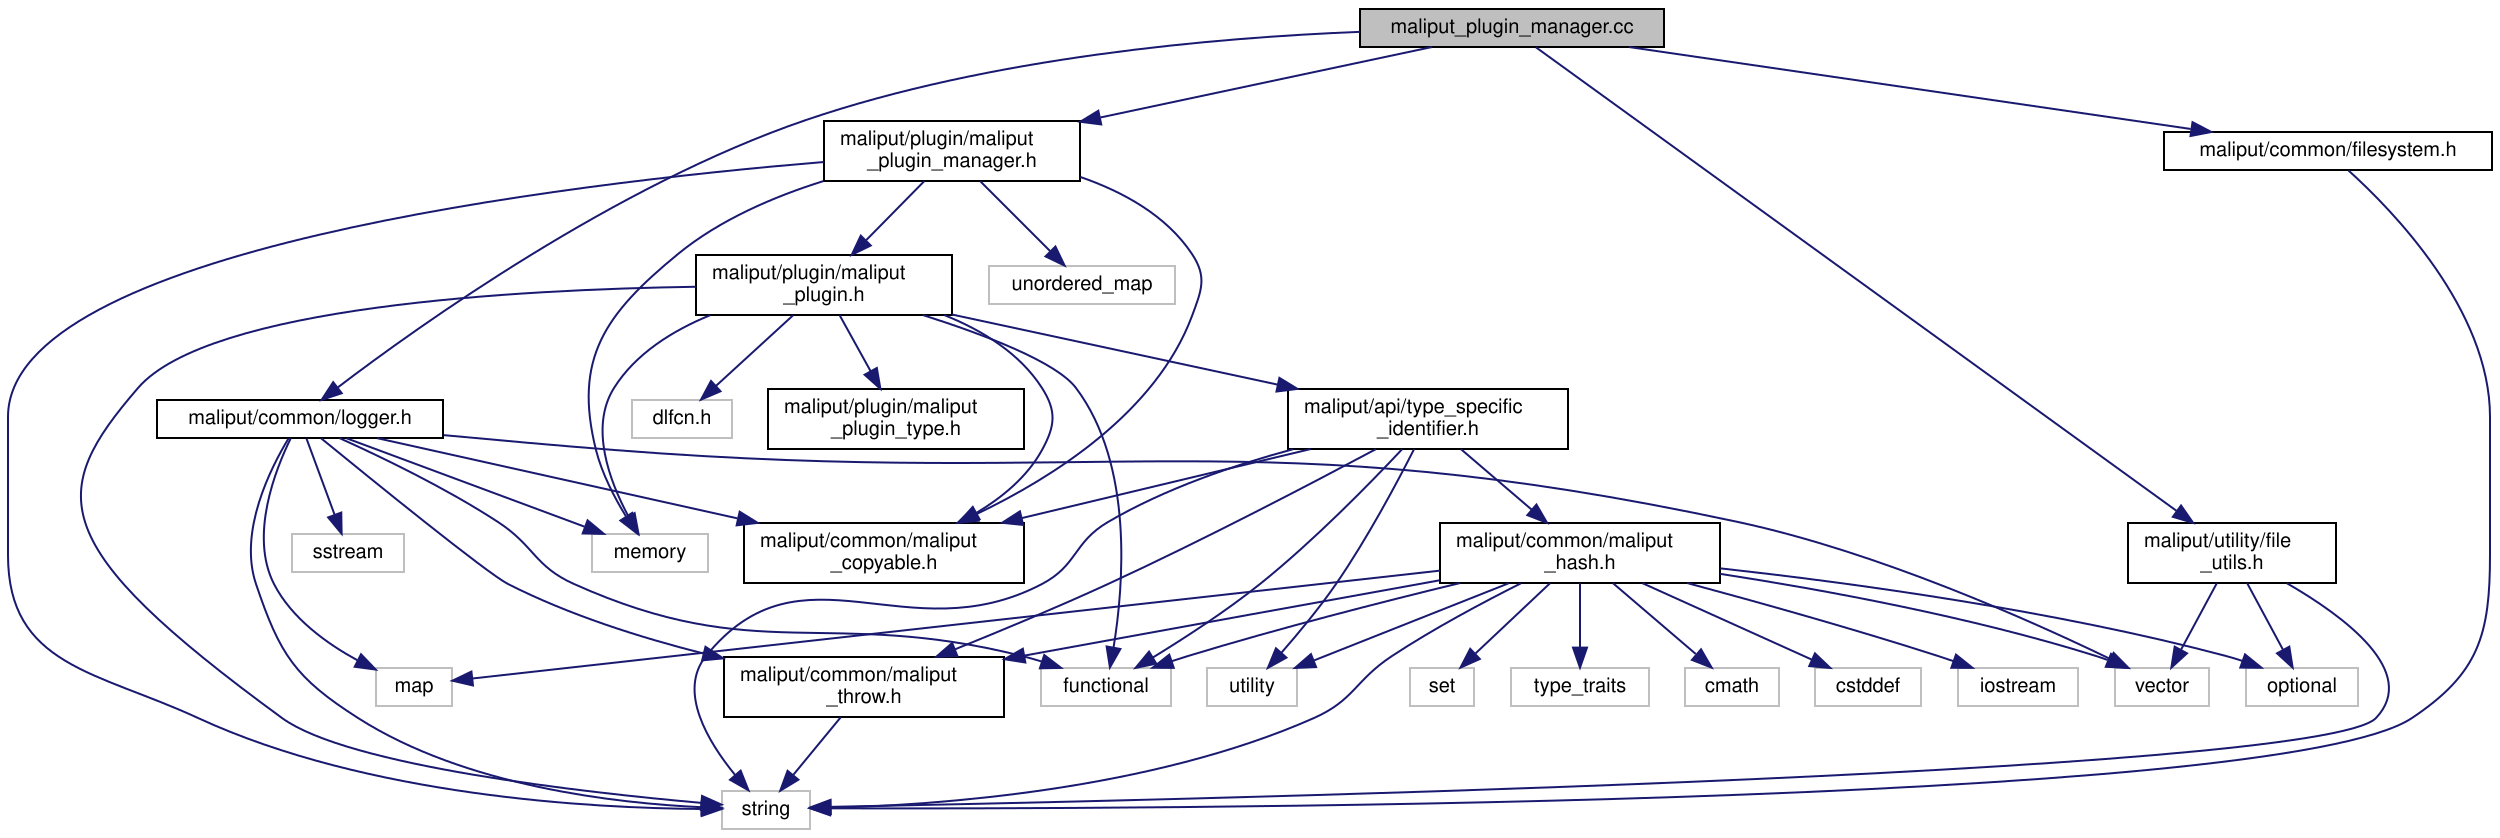
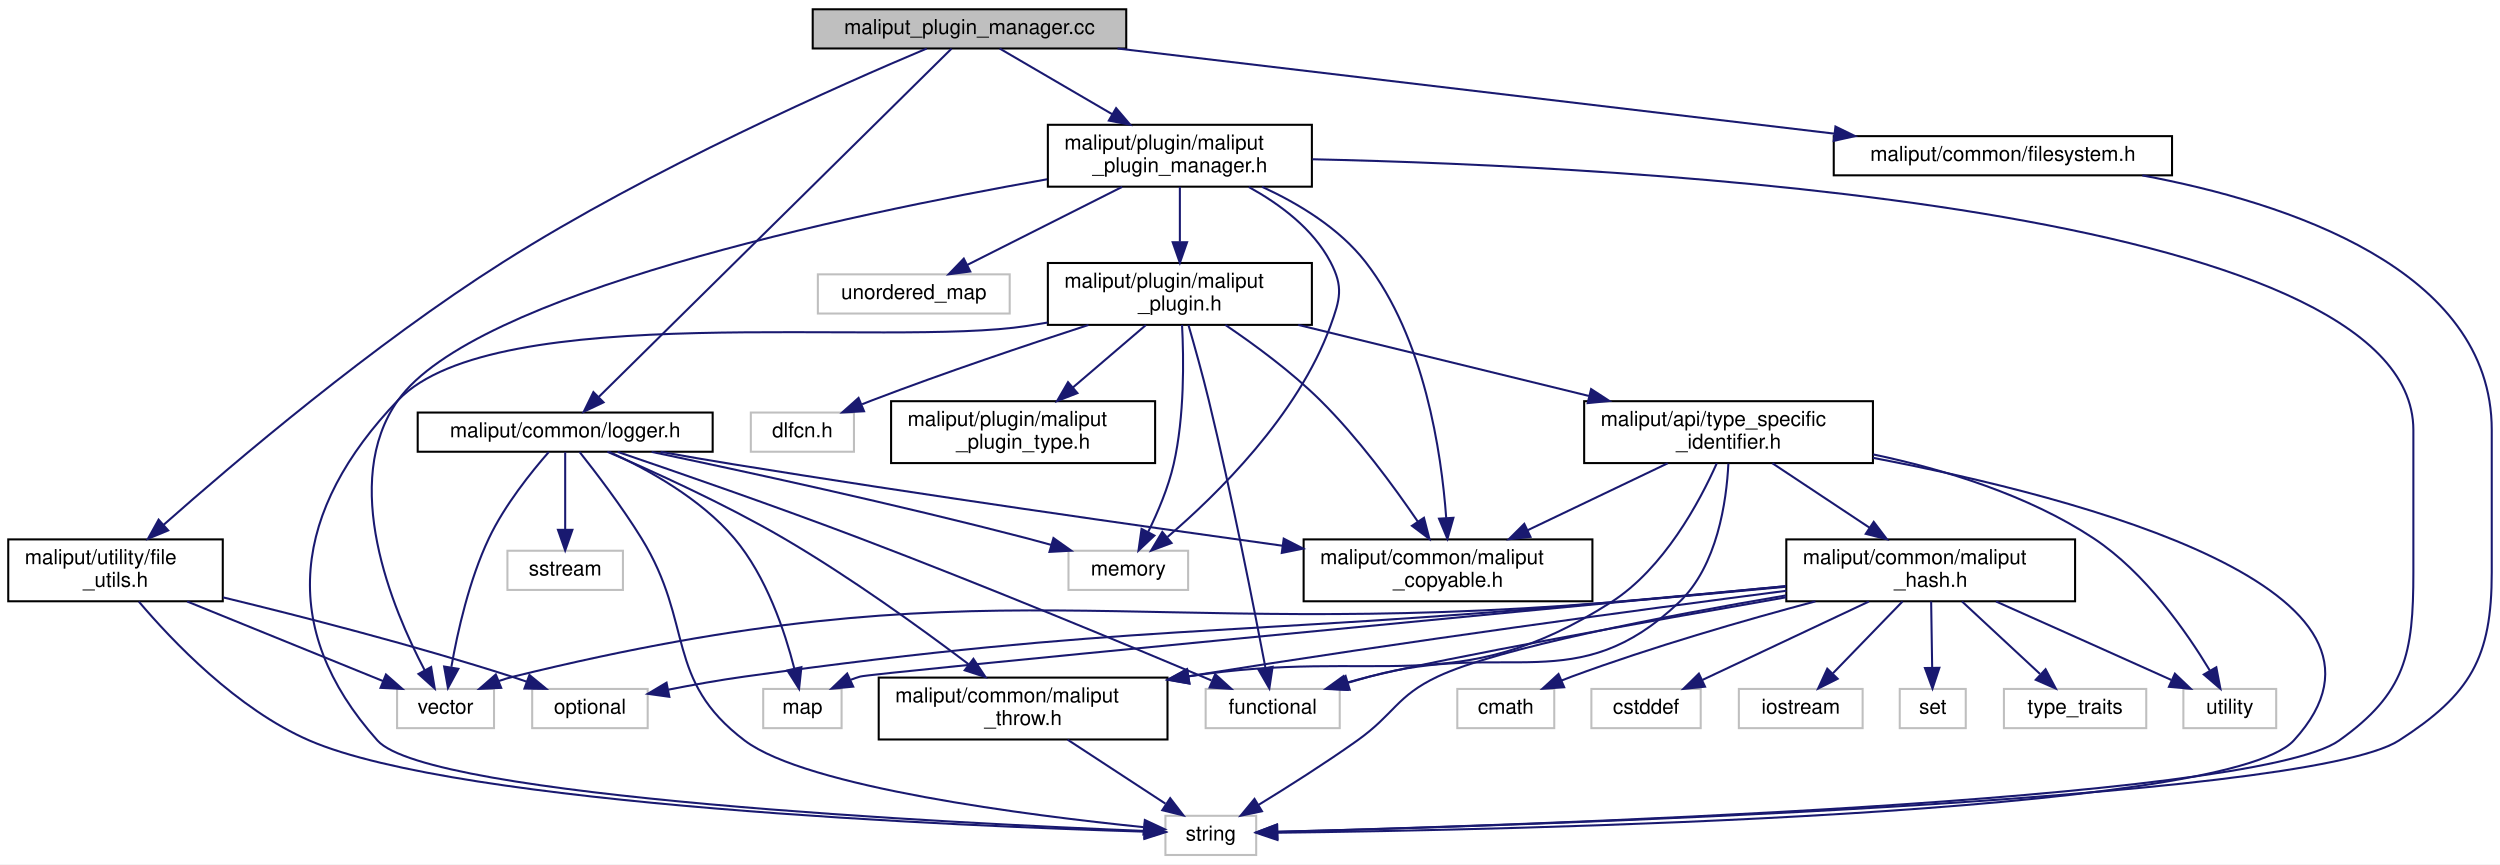
- <svg xmlns="http://www.w3.org/2000/svg" xmlns:xlink="http://www.w3.org/1999/xlink" width="1250pt" height="419pt" viewBox="0.00 0.00 1250.00 419.00">
+ <svg xmlns="http://www.w3.org/2000/svg" xmlns:xlink="http://www.w3.org/1999/xlink" width="1212pt" height="419pt" viewBox="0.00 0.00 1212.00 419.00">
  <g id="graph0" class="graph" transform="scale(1 1) rotate(0) translate(4 415)">
-     <polygon fill="white" stroke="transparent" points="-4,4 -4,-415 1246,-415 1246,4 -4,4" />
+     <polygon fill="white" stroke="transparent" points="-4,4 -4,-415 1208,-415 1208,4 -4,4" />
    <g id="node1" class="node">
      <g id="a_node1">
        <a xlink:title=" ">
-           <polygon fill="#bfbfbf" stroke="black" points="676,-391.5 676,-410.5 828,-410.5 828,-391.5 676,-391.5" />
-           <text text-anchor="middle" x="752" y="-398.5" font-family="Helvetica,sans-Serif" font-size="10.00">maliput_plugin_manager.cc</text>
+           <polygon fill="#bfbfbf" stroke="black" points="390,-391.5 390,-410.5 542,-410.5 542,-391.5 390,-391.5" />
+           <text text-anchor="middle" x="466" y="-398.5" font-family="Helvetica,sans-Serif" font-size="10.00">maliput_plugin_manager.cc</text>
        </a>
      </g>
    </g>
    <g id="node2" class="node">
      <g id="a_node2">
        <a xlink:href="maliput__plugin__manager_8h.html" target="_top" xlink:title=" ">
-           <polygon fill="white" stroke="black" points="408,-324.5 408,-354.5 536,-354.5 536,-324.5 408,-324.5" />
-           <text text-anchor="start" x="416" y="-342.5" font-family="Helvetica,sans-Serif" font-size="10.00">maliput/plugin/maliput</text>
-           <text text-anchor="middle" x="472" y="-331.5" font-family="Helvetica,sans-Serif" font-size="10.00">_plugin_manager.h</text>
+           <polygon fill="white" stroke="black" points="504,-324.5 504,-354.5 632,-354.5 632,-324.5 504,-324.5" />
+           <text text-anchor="start" x="512" y="-342.5" font-family="Helvetica,sans-Serif" font-size="10.00">maliput/plugin/maliput</text>
+           <text text-anchor="middle" x="568" y="-331.5" font-family="Helvetica,sans-Serif" font-size="10.00">_plugin_manager.h</text>
        </a>
      </g>
    </g>
    <g id="edge1" class="edge">
-       <path fill="none" stroke="midnightblue" d="M711.88,-391.48C668.77,-382.31 599.28,-367.55 546.16,-356.26" />
-       <polygon fill="midnightblue" stroke="midnightblue" points="546.62,-352.78 536.11,-354.12 545.16,-359.63 546.62,-352.78" />
+       <path fill="none" stroke="midnightblue" d="M480.61,-391.48C494.82,-383.19 516.87,-370.32 535.27,-359.59" />
+       <polygon fill="midnightblue" stroke="midnightblue" points="537.09,-362.58 543.96,-354.52 533.56,-356.54 537.09,-362.58" />
    </g>
    <g id="node23" class="node">
      <g id="a_node23">
        <a xlink:href="filesystem_8h.html" target="_top" xlink:title=" ">
-           <polygon fill="white" stroke="black" points="1078,-330 1078,-349 1242,-349 1242,-330 1078,-330" />
-           <text text-anchor="middle" x="1160" y="-337" font-family="Helvetica,sans-Serif" font-size="10.00">maliput/common/filesystem.h</text>
-         </a>
-       </g>
-     </g>
-     <g id="edge33" class="edge">
-       <path fill="none" stroke="midnightblue" d="M810.46,-391.48C884.68,-380.65 1012.56,-362 1091.35,-350.51" />
-       <polygon fill="midnightblue" stroke="midnightblue" points="1092.26,-353.92 1101.65,-349.01 1091.25,-346.99 1092.26,-353.92" />
+           <polygon fill="white" stroke="black" points="885,-330 885,-349 1049,-349 1049,-330 885,-330" />
+           <text text-anchor="middle" x="967" y="-337" font-family="Helvetica,sans-Serif" font-size="10.00">maliput/common/filesystem.h</text>
+         </a>
+       </g>
+     </g>
+     <g id="edge34" class="edge">
+       <path fill="none" stroke="midnightblue" d="M537.78,-391.48C629.77,-380.55 788.84,-361.66 885.35,-350.2" />
+       <polygon fill="midnightblue" stroke="midnightblue" points="885.83,-353.66 895.35,-349.01 885.01,-346.71 885.83,-353.66" />
    </g>
    <g id="node24" class="node">
      <g id="a_node24">
        <a xlink:href="logger_8h.html" target="_top" xlink:title=" ">
-           <polygon fill="white" stroke="black" points="74.5,-196 74.5,-215 217.5,-215 217.5,-196 74.5,-196" />
-           <text text-anchor="middle" x="146" y="-203" font-family="Helvetica,sans-Serif" font-size="10.00">maliput/common/logger.h</text>
-         </a>
-       </g>
-     </g>
-     <g id="edge35" class="edge">
-       <path fill="none" stroke="midnightblue" d="M675.99,-399.08C603.13,-396.18 490.95,-386.37 399,-355 304,-322.59 205.31,-252.06 164.93,-221.32" />
-       <polygon fill="midnightblue" stroke="midnightblue" points="166.86,-218.39 156.8,-215.06 162.59,-223.93 166.86,-218.39" />
+           <polygon fill="white" stroke="black" points="198.5,-196 198.5,-215 341.5,-215 341.5,-196 198.5,-196" />
+           <text text-anchor="middle" x="270" y="-203" font-family="Helvetica,sans-Serif" font-size="10.00">maliput/common/logger.h</text>
+         </a>
+       </g>
+     </g>
+     <g id="edge36" class="edge">
+       <path fill="none" stroke="midnightblue" d="M457.33,-391.44C427.11,-361.6 326.14,-261.93 286.34,-222.63" />
+       <polygon fill="midnightblue" stroke="midnightblue" points="288.6,-219.94 279.02,-215.41 283.68,-224.92 288.6,-219.94" />
    </g>
    <g id="node26" class="node">
      <g id="a_node26">
        <a xlink:href="file__utils_8h.html" target="_top" xlink:title=" ">
-           <polygon fill="white" stroke="black" points="1060,-123.5 1060,-153.5 1164,-153.5 1164,-123.5 1060,-123.5" />
-           <text text-anchor="start" x="1068" y="-141.5" font-family="Helvetica,sans-Serif" font-size="10.00">maliput/utility/file</text>
-           <text text-anchor="middle" x="1112" y="-130.5" font-family="Helvetica,sans-Serif" font-size="10.00">_utils.h</text>
-         </a>
-       </g>
-     </g>
-     <g id="edge44" class="edge">
-       <path fill="none" stroke="midnightblue" d="M763.98,-391.33C814.51,-354.77 1011.01,-212.57 1084.27,-159.57" />
-       <polygon fill="midnightblue" stroke="midnightblue" points="1086.52,-162.26 1092.57,-153.56 1082.42,-156.58 1086.52,-162.26" />
+           <polygon fill="white" stroke="black" points="0,-123.5 0,-153.5 104,-153.5 104,-123.5 0,-123.5" />
+           <text text-anchor="start" x="8" y="-141.5" font-family="Helvetica,sans-Serif" font-size="10.00">maliput/utility/file</text>
+           <text text-anchor="middle" x="52" y="-130.5" font-family="Helvetica,sans-Serif" font-size="10.00">_utils.h</text>
+         </a>
+       </g>
+     </g>
+     <g id="edge45" class="edge">
+       <path fill="none" stroke="midnightblue" d="M445.28,-391.47C404.56,-374.33 311.78,-333.44 240,-288 176.88,-248.05 109.79,-191.06 75.37,-160.61" />
+       <polygon fill="midnightblue" stroke="midnightblue" points="77.54,-157.85 67.74,-153.82 72.89,-163.08 77.54,-157.85" />
    </g>
    <g id="node3" class="node">
      <g id="a_node3">
        <a xlink:title=" ">
-           <polygon fill="white" stroke="#bfbfbf" points="292,-129 292,-148 350,-148 350,-129 292,-129" />
-           <text text-anchor="middle" x="321" y="-136" font-family="Helvetica,sans-Serif" font-size="10.00">memory</text>
+           <polygon fill="white" stroke="#bfbfbf" points="514,-129 514,-148 572,-148 572,-129 514,-129" />
+           <text text-anchor="middle" x="543" y="-136" font-family="Helvetica,sans-Serif" font-size="10.00">memory</text>
        </a>
      </g>
    </g>
    <g id="edge2" class="edge">
-       <path fill="none" stroke="midnightblue" d="M407.75,-324.47C383.08,-316.75 355.87,-305.13 335,-288 298.51,-258.04 282.53,-235.8 294,-190 296.94,-178.26 303.19,-166.27 308.93,-156.92" />
-       <polygon fill="midnightblue" stroke="midnightblue" points="312.06,-158.54 314.58,-148.25 306.19,-154.72 312.06,-158.54" />
+       <path fill="none" stroke="midnightblue" d="M601.41,-324.34C616.39,-316.09 632.56,-304.11 641,-288 647.4,-275.8 645.69,-269.95 641,-257 625.29,-213.63 585.79,-175.02 562.01,-154.68" />
+       <polygon fill="midnightblue" stroke="midnightblue" points="563.96,-151.75 554.04,-148.04 559.48,-157.13 563.96,-151.75" />
    </g>
    <g id="node4" class="node">
      <g id="a_node4">
        <a xlink:title=" ">
-           <polygon fill="white" stroke="#bfbfbf" points="357,-0.5 357,-19.5 401,-19.5 401,-0.5 357,-0.5" />
-           <text text-anchor="middle" x="379" y="-7.5" font-family="Helvetica,sans-Serif" font-size="10.00">string</text>
+           <polygon fill="white" stroke="#bfbfbf" points="561,-0.5 561,-19.5 605,-19.5 605,-0.5 561,-0.5" />
+           <text text-anchor="middle" x="583" y="-7.5" font-family="Helvetica,sans-Serif" font-size="10.00">string</text>
        </a>
      </g>
    </g>
    <g id="edge3" class="edge">
-       <path fill="none" stroke="midnightblue" d="M407.85,-334.01C278.8,-323.22 0,-290.21 0,-206.5 0,-206.5 0,-206.5 0,-137.5 0,-81.87 44.51,-79.35 95,-56 179.75,-16.81 292.25,-10.87 346.72,-10.51" />
-       <polygon fill="midnightblue" stroke="midnightblue" points="346.82,-14.01 356.81,-10.5 346.81,-7.01 346.82,-14.01" />
+       <path fill="none" stroke="midnightblue" d="M632.28,-337.79C786.73,-334.35 1166,-314.88 1166,-206.5 1166,-206.5 1166,-206.5 1166,-137.5 1166,-97.9 1162.26,-78.96 1130,-56 1088.02,-26.13 726.49,-14.61 615.36,-11.76" />
+       <polygon fill="midnightblue" stroke="midnightblue" points="615.2,-8.25 605.11,-11.5 615.02,-15.25 615.2,-8.25" />
    </g>
    <g id="node5" class="node">
      <g id="a_node5">
        <a xlink:title=" ">
-           <polygon fill="white" stroke="#bfbfbf" points="490.5,-263 490.5,-282 583.5,-282 583.5,-263 490.5,-263" />
-           <text text-anchor="middle" x="537" y="-270" font-family="Helvetica,sans-Serif" font-size="10.00">unordered_map</text>
+           <polygon fill="white" stroke="#bfbfbf" points="392.5,-263 392.5,-282 485.5,-282 485.5,-263 392.5,-263" />
+           <text text-anchor="middle" x="439" y="-270" font-family="Helvetica,sans-Serif" font-size="10.00">unordered_map</text>
        </a>
      </g>
    </g>
    <g id="edge4" class="edge">
-       <path fill="none" stroke="midnightblue" d="M486.1,-324.4C496.44,-314.06 510.48,-300.02 521.19,-289.31" />
-       <polygon fill="midnightblue" stroke="midnightblue" points="523.71,-291.74 528.31,-282.19 518.76,-286.79 523.71,-291.74" />
+       <path fill="none" stroke="midnightblue" d="M540.01,-324.4C517.67,-313.14 486.63,-297.5 464.87,-286.54" />
+       <polygon fill="midnightblue" stroke="midnightblue" points="466.39,-283.38 455.88,-282.01 463.24,-289.63 466.39,-283.38" />
    </g>
    <g id="node6" class="node">
      <g id="a_node6">
-         <a xlink:href="maliput__copyable_8h.html" target="_top" xlink:title=" ">
-           <polygon fill="white" stroke="black" points="368,-123.5 368,-153.5 508,-153.5 508,-123.5 368,-123.5" />
-           <text text-anchor="start" x="376" y="-141.5" font-family="Helvetica,sans-Serif" font-size="10.00">maliput/common/maliput</text>
-           <text text-anchor="middle" x="438" y="-130.5" font-family="Helvetica,sans-Serif" font-size="10.00">_copyable.h</text>
+         <a xlink:title=" ">
+           <polygon fill="white" stroke="#bfbfbf" points="188.5,-62 188.5,-81 235.5,-81 235.5,-62 188.5,-62" />
+           <text text-anchor="middle" x="212" y="-69" font-family="Helvetica,sans-Serif" font-size="10.00">vector</text>
        </a>
      </g>
    </g>
    <g id="edge5" class="edge">
-       <path fill="none" stroke="midnightblue" d="M536.18,-326.51C557.6,-319.12 579.25,-307.21 592,-288 599.62,-276.52 596.81,-269.91 592,-257 574.08,-208.92 522.82,-176.42 484.33,-158" />
-       <polygon fill="midnightblue" stroke="midnightblue" points="485.39,-154.63 474.84,-153.62 482.45,-160.99 485.39,-154.63" />
+       <path fill="none" stroke="midnightblue" d="M503.65,-328.09C405.48,-310.73 225.78,-272.61 189,-221 160.57,-181.11 186.22,-119.84 201.91,-90.02" />
+       <polygon fill="midnightblue" stroke="midnightblue" points="205.02,-91.64 206.76,-81.19 198.88,-88.27 205.02,-91.64" />
    </g>
    <g id="node7" class="node">
      <g id="a_node7">
-         <a xlink:href="maliput__plugin_8h.html" target="_top" xlink:title=" ">
-           <polygon fill="white" stroke="black" points="344,-257.5 344,-287.5 472,-287.5 472,-257.5 344,-257.5" />
-           <text text-anchor="start" x="352" y="-275.5" font-family="Helvetica,sans-Serif" font-size="10.00">maliput/plugin/maliput</text>
-           <text text-anchor="middle" x="408" y="-264.5" font-family="Helvetica,sans-Serif" font-size="10.00">_plugin.h</text>
+         <a xlink:href="maliput__copyable_8h.html" target="_top" xlink:title=" ">
+           <polygon fill="white" stroke="black" points="628,-123.5 628,-153.5 768,-153.5 768,-123.5 628,-123.5" />
+           <text text-anchor="start" x="636" y="-141.5" font-family="Helvetica,sans-Serif" font-size="10.00">maliput/common/maliput</text>
+           <text text-anchor="middle" x="698" y="-130.5" font-family="Helvetica,sans-Serif" font-size="10.00">_copyable.h</text>
        </a>
      </g>
    </g>
    <g id="edge6" class="edge">
-       <path fill="none" stroke="midnightblue" d="M458.11,-324.4C449.64,-315.79 438.65,-304.63 429.11,-294.94" />
-       <polygon fill="midnightblue" stroke="midnightblue" points="431.37,-292.25 421.86,-287.58 426.38,-297.16 431.37,-292.25" />
-     </g>
-     <g id="edge9" class="edge">
-       <path fill="none" stroke="midnightblue" d="M351.09,-257.4C332.51,-249.8 313.87,-238.3 303,-221 290.69,-201.41 300.73,-174.56 310.04,-157.12" />
-       <polygon fill="midnightblue" stroke="midnightblue" points="313.3,-158.47 315.26,-148.06 307.23,-154.98 313.3,-158.47" />
-     </g>
-     <g id="edge10" class="edge">
-       <path fill="none" stroke="midnightblue" d="M343.88,-271.62C254.73,-270.26 100.31,-261.89 65,-221 19.82,-168.68 17.82,-143.04 137,-56 169.98,-31.92 288.58,-18.71 346.59,-13.57" />
-       <polygon fill="midnightblue" stroke="midnightblue" points="347.02,-17.04 356.68,-12.7 346.42,-10.07 347.02,-17.04" />
-     </g>
-     <g id="edge31" class="edge">
-       <path fill="none" stroke="midnightblue" d="M468.16,-257.45C487.07,-249.89 505.88,-238.4 517,-221 524.42,-209.39 523.62,-202.08 517,-190 509.69,-176.66 497.2,-166.33 484.27,-158.59" />
-       <polygon fill="midnightblue" stroke="midnightblue" points="485.76,-155.41 475.31,-153.64 482.37,-161.54 485.76,-155.41" />
+       <path fill="none" stroke="midnightblue" d="M607.86,-324.43C625.56,-316.31 645.24,-304.4 658,-288 686.6,-251.24 694.8,-195.63 697.12,-163.93" />
+       <polygon fill="midnightblue" stroke="midnightblue" points="700.62,-163.97 697.72,-153.78 693.63,-163.55 700.62,-163.97" />
    </g>
    <g id="node8" class="node">
      <g id="a_node8">
-         <a xlink:title=" ">
-           <polygon fill="white" stroke="#bfbfbf" points="312,-196 312,-215 362,-215 362,-196 312,-196" />
-           <text text-anchor="middle" x="337" y="-203" font-family="Helvetica,sans-Serif" font-size="10.00">dlfcn.h</text>
+         <a xlink:href="maliput__plugin_8h.html" target="_top" xlink:title=" ">
+           <polygon fill="white" stroke="black" points="504,-257.5 504,-287.5 632,-287.5 632,-257.5 504,-257.5" />
+           <text text-anchor="start" x="512" y="-275.5" font-family="Helvetica,sans-Serif" font-size="10.00">maliput/plugin/maliput</text>
+           <text text-anchor="middle" x="568" y="-264.5" font-family="Helvetica,sans-Serif" font-size="10.00">_plugin.h</text>
        </a>
      </g>
    </g>
    <g id="edge7" class="edge">
-       <path fill="none" stroke="midnightblue" d="M392.59,-257.4C381.19,-246.96 365.67,-232.75 353.93,-222" />
-       <polygon fill="midnightblue" stroke="midnightblue" points="356.24,-219.37 346.5,-215.19 351.51,-224.53 356.24,-219.37" />
+       <path fill="none" stroke="midnightblue" d="M568,-324.4C568,-316.64 568,-306.81 568,-297.86" />
+       <polygon fill="midnightblue" stroke="midnightblue" points="571.5,-297.58 568,-287.58 564.5,-297.58 571.5,-297.58" />
+     </g>
+     <g id="edge10" class="edge">
+       <path fill="none" stroke="midnightblue" d="M569.05,-257.45C569.92,-241.04 570.28,-213.19 565,-190 562.41,-178.63 557.3,-166.64 552.66,-157.2" />
+       <polygon fill="midnightblue" stroke="midnightblue" points="555.65,-155.36 547.94,-148.1 549.43,-158.59 555.65,-155.36" />
+     </g>
+     <g id="edge11" class="edge">
+       <path fill="none" stroke="midnightblue" d="M503.88,-258.63C500.54,-258.05 497.23,-257.51 494,-257 426.58,-246.43 236.21,-270.29 189,-221 138.18,-167.95 130.01,-110.75 179,-56 203.7,-28.4 459.58,-15.8 550.87,-12.17" />
+       <polygon fill="midnightblue" stroke="midnightblue" points="551.05,-15.66 560.91,-11.78 550.78,-8.67 551.05,-15.66" />
+     </g>
+     <g id="edge32" class="edge">
+       <path fill="none" stroke="midnightblue" d="M590.06,-257.46C604.01,-248.04 621.99,-234.85 636,-221 654.3,-202.91 671.73,-179.21 683.42,-162.04" />
+       <polygon fill="midnightblue" stroke="midnightblue" points="686.34,-163.98 688.99,-153.72 680.52,-160.09 686.34,-163.98" />
    </g>
    <g id="node9" class="node">
      <g id="a_node9">
        <a xlink:title=" ">
-           <polygon fill="white" stroke="#bfbfbf" points="516.5,-62 516.5,-81 581.5,-81 581.5,-62 516.5,-62" />
-           <text text-anchor="middle" x="549" y="-69" font-family="Helvetica,sans-Serif" font-size="10.00">functional</text>
+           <polygon fill="white" stroke="#bfbfbf" points="360,-196 360,-215 410,-215 410,-196 360,-196" />
+           <text text-anchor="middle" x="385" y="-203" font-family="Helvetica,sans-Serif" font-size="10.00">dlfcn.h</text>
        </a>
      </g>
    </g>
    <g id="edge8" class="edge">
-       <path fill="none" stroke="midnightblue" d="M457.4,-257.48C488.37,-247.65 524.22,-233.99 534,-221 562.88,-182.63 557.8,-121.99 552.8,-91.43" />
-       <polygon fill="midnightblue" stroke="midnightblue" points="556.19,-90.51 550.96,-81.3 549.31,-91.77 556.19,-90.51" />
+       <path fill="none" stroke="midnightblue" d="M523.68,-257.46C493.88,-247.78 453.83,-234.31 419,-221 417.35,-220.37 415.66,-219.71 413.97,-219.03" />
+       <polygon fill="midnightblue" stroke="midnightblue" points="414.89,-215.62 404.31,-215.04 412.22,-222.09 414.89,-215.62" />
    </g>
    <g id="node10" class="node">
      <g id="a_node10">
+         <a xlink:title=" ">
+           <polygon fill="white" stroke="#bfbfbf" points="580.5,-62 580.5,-81 645.5,-81 645.5,-62 580.5,-62" />
+           <text text-anchor="middle" x="613" y="-69" font-family="Helvetica,sans-Serif" font-size="10.00">functional</text>
+         </a>
+       </g>
+     </g>
+     <g id="edge9" class="edge">
+       <path fill="none" stroke="midnightblue" d="M572.17,-257.41C575.09,-247.32 579,-233.38 582,-221 593.25,-174.66 604.09,-119.59 609.48,-91.32" />
+       <polygon fill="midnightblue" stroke="midnightblue" points="612.96,-91.72 611.38,-81.25 606.08,-90.42 612.96,-91.72" />
+     </g>
+     <g id="node11" class="node">
+       <g id="a_node11">
        <a xlink:href="type__specific__identifier_8h.html" target="_top" xlink:title=" ">
-           <polygon fill="white" stroke="black" points="640,-190.5 640,-220.5 780,-220.5 780,-190.5 640,-190.5" />
-           <text text-anchor="start" x="648" y="-208.5" font-family="Helvetica,sans-Serif" font-size="10.00">maliput/api/type_specific</text>
-           <text text-anchor="middle" x="710" y="-197.5" font-family="Helvetica,sans-Serif" font-size="10.00">_identifier.h</text>
-         </a>
-       </g>
-     </g>
-     <g id="edge11" class="edge">
-       <path fill="none" stroke="midnightblue" d="M472.05,-257.72C519.69,-247.46 584.85,-233.44 634.94,-222.66" />
-       <polygon fill="midnightblue" stroke="midnightblue" points="635.7,-226.07 644.74,-220.55 634.23,-219.23 635.7,-226.07" />
+           <polygon fill="white" stroke="black" points="764,-190.5 764,-220.5 904,-220.5 904,-190.5 764,-190.5" />
+           <text text-anchor="start" x="772" y="-208.5" font-family="Helvetica,sans-Serif" font-size="10.00">maliput/api/type_specific</text>
+           <text text-anchor="middle" x="834" y="-197.5" font-family="Helvetica,sans-Serif" font-size="10.00">_identifier.h</text>
+         </a>
+       </g>
+     </g>
+     <g id="edge12" class="edge">
+       <path fill="none" stroke="midnightblue" d="M625.39,-257.48C666.76,-247.37 722.76,-233.68 766.31,-223.04" />
+       <polygon fill="midnightblue" stroke="midnightblue" points="767.37,-226.38 776.25,-220.61 765.71,-219.58 767.37,-226.38" />
    </g>
    <g id="node22" class="node">
      <g id="a_node22">
        <a xlink:href="maliput__plugin__type_8h.html" target="_top" xlink:title=" ">
-           <polygon fill="white" stroke="black" points="380,-190.5 380,-220.5 508,-220.5 508,-190.5 380,-190.5" />
-           <text text-anchor="start" x="388" y="-208.5" font-family="Helvetica,sans-Serif" font-size="10.00">maliput/plugin/maliput</text>
-           <text text-anchor="middle" x="444" y="-197.5" font-family="Helvetica,sans-Serif" font-size="10.00">_plugin_type.h</text>
-         </a>
-       </g>
-     </g>
-     <g id="edge32" class="edge">
-       <path fill="none" stroke="midnightblue" d="M415.81,-257.4C420.34,-249.22 426.15,-238.73 431.32,-229.39" />
-       <polygon fill="midnightblue" stroke="midnightblue" points="434.42,-231.02 436.2,-220.58 428.3,-227.63 434.42,-231.02" />
+           <polygon fill="white" stroke="black" points="428,-190.5 428,-220.5 556,-220.5 556,-190.5 428,-190.5" />
+           <text text-anchor="start" x="436" y="-208.5" font-family="Helvetica,sans-Serif" font-size="10.00">maliput/plugin/maliput</text>
+           <text text-anchor="middle" x="492" y="-197.5" font-family="Helvetica,sans-Serif" font-size="10.00">_plugin_type.h</text>
+         </a>
+       </g>
+     </g>
+     <g id="edge33" class="edge">
+       <path fill="none" stroke="midnightblue" d="M551.51,-257.4C541.15,-248.54 527.62,-236.96 516.07,-227.09" />
+       <polygon fill="midnightblue" stroke="midnightblue" points="518.33,-224.42 508.46,-220.58 513.78,-229.74 518.33,-224.42" />
+     </g>
+     <g id="edge14" class="edge">
+       <path fill="none" stroke="midnightblue" d="M904.05,-193.03C1005.71,-173.61 1175.05,-129.04 1108,-56 1074.62,-19.64 724.41,-12.6 615.28,-11.29" />
+       <polygon fill="midnightblue" stroke="midnightblue" points="615.24,-7.79 605.2,-11.18 615.16,-14.79 615.24,-7.79" />
+     </g>
+     <g id="edge16" class="edge">
+       <path fill="none" stroke="midnightblue" d="M804.49,-190.4C784.62,-180.9 758.21,-168.28 736.66,-157.98" />
+       <polygon fill="midnightblue" stroke="midnightblue" points="737.98,-154.73 727.45,-153.58 734.97,-161.05 737.98,-154.73" />
    </g>
    <g id="edge13" class="edge">
-       <path fill="none" stroke="midnightblue" d="M642.59,-190.41C612.9,-182.43 578.4,-170.64 550,-154 532.64,-143.83 534.82,-132.34 517,-123 449.36,-87.56 397.01,-146.38 349,-87 334.72,-69.34 350.04,-44.05 363.51,-27.57" />
-       <polygon fill="midnightblue" stroke="midnightblue" points="366.31,-29.69 370.23,-19.85 361.02,-25.1 366.31,-29.69" />
-     </g>
-     <g id="edge15" class="edge">
-       <path fill="none" stroke="midnightblue" d="M651.31,-190.48C608.92,-180.34 551.51,-166.63 506.93,-155.97" />
-       <polygon fill="midnightblue" stroke="midnightblue" points="507.59,-152.53 497.05,-153.61 505.96,-159.34 507.59,-152.53" />
-     </g>
-     <g id="edge12" class="edge">
-       <path fill="none" stroke="midnightblue" d="M697.06,-190.4C681.16,-173.45 652.96,-144.6 626,-123 608.89,-109.3 588.03,-95.79 572.33,-86.2" />
-       <polygon fill="midnightblue" stroke="midnightblue" points="574.13,-83.19 563.76,-81.03 570.52,-89.19 574.13,-83.19" />
-     </g>
-     <g id="node11" class="node">
-       <g id="a_node11">
-         <a xlink:title=" ">
-           <polygon fill="white" stroke="#bfbfbf" points="599.5,-62 599.5,-81 644.5,-81 644.5,-62 599.5,-62" />
-           <text text-anchor="middle" x="622" y="-69" font-family="Helvetica,sans-Serif" font-size="10.00">utility</text>
-         </a>
-       </g>
-     </g>
-     <g id="edge14" class="edge">
-       <path fill="none" stroke="midnightblue" d="M703.07,-190.49C694.64,-173.88 679.59,-145.6 664,-123 655.69,-110.95 645.15,-98.28 636.71,-88.65" />
-       <polygon fill="midnightblue" stroke="midnightblue" points="639.21,-86.19 629.94,-81.06 633.98,-90.85 639.21,-86.19" />
+       <path fill="none" stroke="midnightblue" d="M833.92,-190.21C833.01,-171.98 828.6,-140.68 810,-123 760.3,-75.77 726.12,-105.11 660,-87 656.6,-86.07 653.08,-85.06 649.56,-84.03" />
+       <polygon fill="midnightblue" stroke="midnightblue" points="650.34,-80.61 639.76,-81.08 648.32,-87.31 650.34,-80.61" />
    </g>
    <g id="node12" class="node">
      <g id="a_node12">
+         <a xlink:title=" ">
+           <polygon fill="white" stroke="#bfbfbf" points="1054.5,-62 1054.5,-81 1099.5,-81 1099.5,-62 1054.5,-62" />
+           <text text-anchor="middle" x="1077" y="-69" font-family="Helvetica,sans-Serif" font-size="10.00">utility</text>
+         </a>
+       </g>
+     </g>
+     <g id="edge15" class="edge">
+       <path fill="none" stroke="midnightblue" d="M904.13,-194.7C938.46,-187.46 979.14,-175.06 1011,-154 1035.98,-137.49 1056.1,-108.56 1067.3,-89.98" />
+       <polygon fill="midnightblue" stroke="midnightblue" points="1070.46,-91.51 1072.45,-81.1 1064.4,-88 1070.46,-91.51" />
+     </g>
+     <g id="node13" class="node">
+       <g id="a_node13">
        <a xlink:href="maliput__hash_8h.html" target="_top" xlink:title=" ">
-           <polygon fill="white" stroke="black" points="716,-123.5 716,-153.5 856,-153.5 856,-123.5 716,-123.5" />
-           <text text-anchor="start" x="724" y="-141.5" font-family="Helvetica,sans-Serif" font-size="10.00">maliput/common/maliput</text>
-           <text text-anchor="middle" x="786" y="-130.5" font-family="Helvetica,sans-Serif" font-size="10.00">_hash.h</text>
-         </a>
-       </g>
-     </g>
-     <g id="edge16" class="edge">
-       <path fill="none" stroke="midnightblue" d="M726.49,-190.4C736.85,-181.54 750.38,-169.96 761.93,-160.09" />
-       <polygon fill="midnightblue" stroke="midnightblue" points="764.22,-162.74 769.54,-153.58 759.67,-157.42 764.22,-162.74" />
+           <polygon fill="white" stroke="black" points="862,-123.5 862,-153.5 1002,-153.5 1002,-123.5 862,-123.5" />
+           <text text-anchor="start" x="870" y="-141.5" font-family="Helvetica,sans-Serif" font-size="10.00">maliput/common/maliput</text>
+           <text text-anchor="middle" x="932" y="-130.5" font-family="Helvetica,sans-Serif" font-size="10.00">_hash.h</text>
+         </a>
+       </g>
+     </g>
+     <g id="edge17" class="edge">
+       <path fill="none" stroke="midnightblue" d="M855.26,-190.4C869.01,-181.28 887.09,-169.29 902.24,-159.24" />
+       <polygon fill="midnightblue" stroke="midnightblue" points="904.38,-162.02 910.78,-153.58 900.51,-156.19 904.38,-162.02" />
    </g>
    <g id="node21" class="node">
      <g id="a_node21">
        <a xlink:href="maliput__throw_8h.html" target="_top" xlink:title=" ">
-           <polygon fill="white" stroke="black" points="358,-56.5 358,-86.5 498,-86.5 498,-56.5 358,-56.5" />
-           <text text-anchor="start" x="366" y="-74.5" font-family="Helvetica,sans-Serif" font-size="10.00">maliput/common/maliput</text>
-           <text text-anchor="middle" x="428" y="-63.5" font-family="Helvetica,sans-Serif" font-size="10.00">_throw.h</text>
-         </a>
-       </g>
-     </g>
-     <g id="edge30" class="edge">
-       <path fill="none" stroke="midnightblue" d="M683.98,-190.45C652.57,-173.67 597.99,-145.11 550,-123 525.04,-111.5 496.71,-99.7 473.63,-90.4" />
-       <polygon fill="midnightblue" stroke="midnightblue" points="474.67,-87.04 464.09,-86.57 472.07,-93.54 474.67,-87.04" />
-     </g>
-     <g id="edge24" class="edge">
-       <path fill="none" stroke="midnightblue" d="M756.43,-123.33C737.52,-113.85 712.73,-100.65 692,-87 673.51,-74.82 673.24,-64.97 653,-56 571.16,-19.73 463.87,-12.4 411.12,-11.11" />
-       <polygon fill="midnightblue" stroke="midnightblue" points="411.08,-7.61 401.02,-10.92 410.95,-14.61 411.08,-7.61" />
-     </g>
-     <g id="edge19" class="edge">
-       <path fill="none" stroke="midnightblue" d="M726.01,-123.49C687.01,-114.03 635.21,-100.79 590,-87 587.38,-86.2 584.68,-85.34 581.98,-84.45" />
-       <polygon fill="midnightblue" stroke="midnightblue" points="582.89,-81.06 572.3,-81.14 580.63,-87.68 582.89,-81.06" />
-     </g>
-     <g id="edge26" class="edge">
-       <path fill="none" stroke="midnightblue" d="M750.41,-123.4C721.38,-111.89 680.78,-95.8 653.05,-84.81" />
-       <polygon fill="midnightblue" stroke="midnightblue" points="654.05,-81.44 643.46,-81.01 651.47,-87.95 654.05,-81.44" />
-     </g>
-     <g id="node13" class="node">
-       <g id="a_node13">
-         <a xlink:title=" ">
-           <polygon fill="white" stroke="#bfbfbf" points="838.5,-62 838.5,-81 885.5,-81 885.5,-62 838.5,-62" />
-           <text text-anchor="middle" x="862" y="-69" font-family="Helvetica,sans-Serif" font-size="10.00">cmath</text>
-         </a>
-       </g>
-     </g>
-     <g id="edge17" class="edge">
-       <path fill="none" stroke="midnightblue" d="M802.49,-123.4C814.69,-112.96 831.31,-98.75 843.88,-88" />
-       <polygon fill="midnightblue" stroke="midnightblue" points="846.51,-90.35 851.83,-81.19 841.96,-85.03 846.51,-90.35" />
+           <polygon fill="white" stroke="black" points="422,-56.5 422,-86.5 562,-86.5 562,-56.5 422,-56.5" />
+           <text text-anchor="start" x="430" y="-74.5" font-family="Helvetica,sans-Serif" font-size="10.00">maliput/common/maliput</text>
+           <text text-anchor="middle" x="492" y="-63.5" font-family="Helvetica,sans-Serif" font-size="10.00">_throw.h</text>
+         </a>
+       </g>
+     </g>
+     <g id="edge31" class="edge">
+       <path fill="none" stroke="midnightblue" d="M828.29,-190.38C819.96,-171.72 802.64,-139.32 777,-123 701.27,-74.81 665,-101.41 572.27,-87.1" />
+       <polygon fill="midnightblue" stroke="midnightblue" points="572.65,-83.61 562.21,-85.42 571.49,-90.52 572.65,-83.61" />
+     </g>
+     <g id="edge25" class="edge">
+       <path fill="none" stroke="midnightblue" d="M861.9,-126.36C802.51,-116.26 722.45,-100.86 693,-87 672.97,-77.57 672.04,-68.83 654,-56 638.39,-44.9 620.12,-33.35 606.03,-24.73" />
+       <polygon fill="midnightblue" stroke="midnightblue" points="607.8,-21.72 597.44,-19.53 604.18,-27.7 607.8,-21.72" />
+     </g>
+     <g id="edge28" class="edge">
+       <path fill="none" stroke="midnightblue" d="M861.82,-130.55C835.26,-128.02 804.75,-125.24 777,-123 540.78,-103.96 475.15,-143.51 245,-87 242.64,-86.42 240.24,-85.68 237.86,-84.85" />
+       <polygon fill="midnightblue" stroke="midnightblue" points="238.98,-81.53 228.39,-81.04 236.36,-88.02 238.98,-81.53" />
+     </g>
+     <g id="edge20" class="edge">
+       <path fill="none" stroke="midnightblue" d="M861.99,-125.45C794.53,-113.67 697.37,-96.2 660,-87 656.19,-86.06 652.24,-84.99 648.31,-83.87" />
+       <polygon fill="midnightblue" stroke="midnightblue" points="649.29,-80.51 638.71,-81.02 647.3,-87.22 649.29,-80.51" />
+     </g>
+     <g id="edge27" class="edge">
+       <path fill="none" stroke="midnightblue" d="M963.68,-123.39C986.34,-113.29 1017.57,-99.35 1045,-87 1046.19,-86.46 1047.4,-85.92 1048.63,-85.37" />
+       <polygon fill="midnightblue" stroke="midnightblue" points="1050.39,-88.41 1058.06,-81.1 1047.5,-82.03 1050.39,-88.41" />
    </g>
    <g id="node14" class="node">
      <g id="a_node14">
        <a xlink:title=" ">
-           <polygon fill="white" stroke="#bfbfbf" points="903.5,-62 903.5,-81 956.5,-81 956.5,-62 903.5,-62" />
-           <text text-anchor="middle" x="930" y="-69" font-family="Helvetica,sans-Serif" font-size="10.00">cstddef</text>
+           <polygon fill="white" stroke="#bfbfbf" points="702.5,-62 702.5,-81 749.5,-81 749.5,-62 702.5,-62" />
+           <text text-anchor="middle" x="726" y="-69" font-family="Helvetica,sans-Serif" font-size="10.00">cmath</text>
        </a>
      </g>
    </g>
    <g id="edge18" class="edge">
-       <path fill="none" stroke="midnightblue" d="M817.25,-123.4C842.4,-112.04 877.45,-96.22 901.77,-85.24" />
-       <polygon fill="midnightblue" stroke="midnightblue" points="903.48,-88.31 911.15,-81.01 900.6,-81.93 903.48,-88.31" />
+       <path fill="none" stroke="midnightblue" d="M876.1,-123.46C841.65,-114.27 796.8,-101.34 758,-87 756.39,-86.4 754.74,-85.76 753.09,-85.1" />
+       <polygon fill="midnightblue" stroke="midnightblue" points="754.32,-81.82 743.75,-81.09 751.56,-88.25 754.32,-81.82" />
    </g>
    <g id="node15" class="node">
      <g id="a_node15">
        <a xlink:title=" ">
-           <polygon fill="white" stroke="#bfbfbf" points="975,-62 975,-81 1035,-81 1035,-62 975,-62" />
-           <text text-anchor="middle" x="1005" y="-69" font-family="Helvetica,sans-Serif" font-size="10.00">iostream</text>
-         </a>
-       </g>
-     </g>
-     <g id="edge20" class="edge">
-       <path fill="none" stroke="midnightblue" d="M839.57,-123.48C875.29,-113.87 923.2,-100.45 965,-87 967.55,-86.18 970.18,-85.3 972.81,-84.4" />
-       <polygon fill="midnightblue" stroke="midnightblue" points="973.99,-87.69 982.25,-81.07 971.66,-81.09 973.99,-87.69" />
+           <polygon fill="white" stroke="#bfbfbf" points="767.5,-62 767.5,-81 820.5,-81 820.5,-62 767.5,-62" />
+           <text text-anchor="middle" x="794" y="-69" font-family="Helvetica,sans-Serif" font-size="10.00">cstddef</text>
+         </a>
+       </g>
+     </g>
+     <g id="edge19" class="edge">
+       <path fill="none" stroke="midnightblue" d="M902.06,-123.4C878.06,-112.09 844.66,-96.36 821.37,-85.39" />
+       <polygon fill="midnightblue" stroke="midnightblue" points="822.6,-82.1 812.06,-81.01 819.62,-88.43 822.6,-82.1" />
    </g>
    <g id="node16" class="node">
      <g id="a_node16">
        <a xlink:title=" ">
-           <polygon fill="white" stroke="#bfbfbf" points="184,-62 184,-81 222,-81 222,-62 184,-62" />
-           <text text-anchor="middle" x="203" y="-69" font-family="Helvetica,sans-Serif" font-size="10.00">map</text>
+           <polygon fill="white" stroke="#bfbfbf" points="839,-62 839,-81 899,-81 899,-62 839,-62" />
+           <text text-anchor="middle" x="869" y="-69" font-family="Helvetica,sans-Serif" font-size="10.00">iostream</text>
        </a>
      </g>
    </g>
    <g id="edge21" class="edge">
-       <path fill="none" stroke="midnightblue" d="M715.97,-129.69C587.89,-115.41 320.91,-85.65 232.29,-75.77" />
-       <polygon fill="midnightblue" stroke="midnightblue" points="232.49,-72.27 222.16,-74.64 231.71,-79.22 232.49,-72.27" />
+       <path fill="none" stroke="midnightblue" d="M918.33,-123.4C908.41,-113.16 894.97,-99.3 884.63,-88.62" />
+       <polygon fill="midnightblue" stroke="midnightblue" points="886.9,-85.94 877.43,-81.19 881.87,-90.81 886.9,-85.94" />
    </g>
    <g id="node17" class="node">
      <g id="a_node17">
        <a xlink:title=" ">
-           <polygon fill="white" stroke="#bfbfbf" points="1119,-62 1119,-81 1175,-81 1175,-62 1119,-62" />
-           <text text-anchor="middle" x="1147" y="-69" font-family="Helvetica,sans-Serif" font-size="10.00">optional</text>
+           <polygon fill="white" stroke="#bfbfbf" points="366,-62 366,-81 404,-81 404,-62 366,-62" />
+           <text text-anchor="middle" x="385" y="-69" font-family="Helvetica,sans-Serif" font-size="10.00">map</text>
        </a>
      </g>
    </g>
    <g id="edge22" class="edge">
-       <path fill="none" stroke="midnightblue" d="M856.18,-130.82C922.21,-123.52 1023.43,-109.75 1109,-87 1111.66,-86.29 1114.39,-85.47 1117.11,-84.57" />
-       <polygon fill="midnightblue" stroke="midnightblue" points="1118.51,-87.79 1126.75,-81.13 1116.15,-81.19 1118.51,-87.79" />
+       <path fill="none" stroke="midnightblue" d="M861.79,-130.84C721.26,-117.49 418.33,-88.58 413,-87 411.52,-86.56 410.03,-86.05 408.55,-85.48" />
+       <polygon fill="midnightblue" stroke="midnightblue" points="409.64,-82.12 399.09,-81.12 406.71,-88.48 409.64,-82.12" />
    </g>
    <g id="node18" class="node">
      <g id="a_node18">
        <a xlink:title=" ">
-           <polygon fill="white" stroke="#bfbfbf" points="701,-62 701,-81 733,-81 733,-62 701,-62" />
-           <text text-anchor="middle" x="717" y="-69" font-family="Helvetica,sans-Serif" font-size="10.00">set</text>
+           <polygon fill="white" stroke="#bfbfbf" points="254,-62 254,-81 310,-81 310,-62 254,-62" />
+           <text text-anchor="middle" x="282" y="-69" font-family="Helvetica,sans-Serif" font-size="10.00">optional</text>
        </a>
      </g>
    </g>
    <g id="edge23" class="edge">
-       <path fill="none" stroke="midnightblue" d="M771.03,-123.4C760.06,-113.06 745.16,-99.02 733.78,-88.31" />
-       <polygon fill="midnightblue" stroke="midnightblue" points="735.91,-85.5 726.23,-81.19 731.11,-90.6 735.91,-85.5" />
+       <path fill="none" stroke="midnightblue" d="M861.8,-130.82C835.23,-128.32 804.73,-125.49 777,-123 590.4,-106.27 542.56,-112.82 357,-87 344.91,-85.32 331.82,-82.97 320.01,-80.65" />
+       <polygon fill="midnightblue" stroke="midnightblue" points="320.51,-77.19 310.02,-78.64 319.13,-84.05 320.51,-77.19" />
    </g>
    <g id="node19" class="node">
      <g id="a_node19">
        <a xlink:title=" ">
-           <polygon fill="white" stroke="#bfbfbf" points="751.5,-62 751.5,-81 820.5,-81 820.5,-62 751.5,-62" />
-           <text text-anchor="middle" x="786" y="-69" font-family="Helvetica,sans-Serif" font-size="10.00">type_traits</text>
-         </a>
-       </g>
-     </g>
-     <g id="edge25" class="edge">
-       <path fill="none" stroke="midnightblue" d="M786,-123.4C786,-114.06 786,-101.71 786,-91.52" />
-       <polygon fill="midnightblue" stroke="midnightblue" points="789.5,-91.19 786,-81.19 782.5,-91.19 789.5,-91.19" />
+           <polygon fill="white" stroke="#bfbfbf" points="917,-62 917,-81 949,-81 949,-62 917,-62" />
+           <text text-anchor="middle" x="933" y="-69" font-family="Helvetica,sans-Serif" font-size="10.00">set</text>
+         </a>
+       </g>
+     </g>
+     <g id="edge24" class="edge">
+       <path fill="none" stroke="midnightblue" d="M932.22,-123.4C932.36,-114.06 932.55,-101.71 932.71,-91.52" />
+       <polygon fill="midnightblue" stroke="midnightblue" points="936.21,-91.25 932.87,-81.19 929.21,-91.14 936.21,-91.25" />
    </g>
    <g id="node20" class="node">
      <g id="a_node20">
        <a xlink:title=" ">
-           <polygon fill="white" stroke="#bfbfbf" points="1053.5,-62 1053.5,-81 1100.5,-81 1100.5,-62 1053.5,-62" />
-           <text text-anchor="middle" x="1077" y="-69" font-family="Helvetica,sans-Serif" font-size="10.00">vector</text>
-         </a>
-       </g>
-     </g>
-     <g id="edge27" class="edge">
-       <path fill="none" stroke="midnightblue" d="M856.02,-128.08C908.51,-119.99 981.72,-106.52 1044,-87 1045.93,-86.4 1047.89,-85.72 1049.85,-84.98" />
-       <polygon fill="midnightblue" stroke="midnightblue" points="1051.53,-88.08 1059.46,-81.06 1048.88,-81.6 1051.53,-88.08" />
-     </g>
-     <g id="edge28" class="edge">
-       <path fill="none" stroke="midnightblue" d="M715.76,-124.84C661.76,-115.09 585,-101.21 508.51,-87.27" />
-       <polygon fill="midnightblue" stroke="midnightblue" points="508.68,-83.75 498.21,-85.4 507.42,-90.63 508.68,-83.75" />
+           <polygon fill="white" stroke="#bfbfbf" points="967.5,-62 967.5,-81 1036.5,-81 1036.5,-62 967.5,-62" />
+           <text text-anchor="middle" x="1002" y="-69" font-family="Helvetica,sans-Serif" font-size="10.00">type_traits</text>
+         </a>
+       </g>
+     </g>
+     <g id="edge26" class="edge">
+       <path fill="none" stroke="midnightblue" d="M947.19,-123.4C958.32,-113.06 973.44,-99.02 984.97,-88.31" />
+       <polygon fill="midnightblue" stroke="midnightblue" points="987.69,-90.56 992.64,-81.19 982.93,-85.43 987.69,-90.56" />
    </g>
    <g id="edge29" class="edge">
-       <path fill="none" stroke="midnightblue" d="M416.39,-56.4C409.27,-47.75 400.12,-36.64 392.65,-27.58" />
-       <polygon fill="midnightblue" stroke="midnightblue" points="395.19,-25.15 386.13,-19.66 389.79,-29.6 395.19,-25.15" />
-     </g>
-     <g id="edge34" class="edge">
-       <path fill="none" stroke="midnightblue" d="M1170.26,-329.74C1192.05,-310.09 1241,-260.01 1241,-206.5 1241,-206.5 1241,-206.5 1241,-137.5 1241,-97.34 1235.38,-78.33 1202,-56 1135.42,-11.46 555.67,-10.41 411.4,-10.84" />
-       <polygon fill="midnightblue" stroke="midnightblue" points="411.02,-7.35 401.03,-10.88 411.04,-14.35 411.02,-7.35" />
+       <path fill="none" stroke="midnightblue" d="M861.99,-128.6C791.36,-119.43 678.95,-104.26 572.17,-87.15" />
+       <polygon fill="midnightblue" stroke="midnightblue" points="572.61,-83.68 562.18,-85.54 571.5,-90.59 572.61,-83.68" />
+     </g>
+     <g id="edge30" class="edge">
+       <path fill="none" stroke="midnightblue" d="M513.57,-56.4C527.88,-47.04 546.61,-34.79 561.01,-25.38" />
+       <polygon fill="midnightblue" stroke="midnightblue" points="563.3,-28.06 569.76,-19.66 559.47,-22.2 563.3,-28.06" />
+     </g>
+     <g id="edge35" class="edge">
+       <path fill="none" stroke="midnightblue" d="M1034.6,-329.96C1104.65,-316.88 1204,-284.56 1204,-206.5 1204,-206.5 1204,-206.5 1204,-137.5 1204,-96.12 1193.79,-78.4 1159,-56 1113.2,-26.51 730.34,-14.66 615.46,-11.75" />
+       <polygon fill="midnightblue" stroke="midnightblue" points="615.28,-8.25 605.2,-11.5 615.11,-15.25 615.28,-8.25" />
+     </g>
+     <g id="edge39" class="edge">
+       <path fill="none" stroke="midnightblue" d="M311.9,-195.92C357.05,-186.47 430.92,-170.42 494,-154 497.8,-153.01 501.76,-151.93 505.7,-150.82" />
+       <polygon fill="midnightblue" stroke="midnightblue" points="506.72,-154.16 515.36,-148.03 504.78,-147.44 506.72,-154.16" />
+     </g>
+     <g id="edge41" class="edge">
+       <path fill="none" stroke="midnightblue" d="M277,-195.86C284.79,-186.04 297.54,-169.36 307,-154 332.64,-112.37 318.01,-85.51 357,-56 387.06,-33.26 495.32,-19.61 550.37,-14" />
+       <polygon fill="midnightblue" stroke="midnightblue" points="551.02,-17.45 560.63,-12.98 550.33,-10.48 551.02,-17.45" />
+     </g>
+     <g id="edge42" class="edge">
+       <path fill="none" stroke="midnightblue" d="M262.05,-195.86C253.67,-186.3 240.63,-170.11 233,-154 223.45,-133.83 217.82,-108.71 214.83,-91.73" />
+       <polygon fill="midnightblue" stroke="midnightblue" points="218.22,-90.76 213.17,-81.44 211.31,-91.87 218.22,-90.76" />
+     </g>
+     <g id="edge43" class="edge">
+       <path fill="none" stroke="midnightblue" d="M316.22,-195.96C327.58,-193.93 339.72,-191.83 351,-190 442.21,-175.2 547.25,-160.2 617.65,-150.44" />
+       <polygon fill="midnightblue" stroke="midnightblue" points="618.35,-153.87 627.78,-149.03 617.4,-146.94 618.35,-153.87" />
+     </g>
+     <g id="edge37" class="edge">
+       <path fill="none" stroke="midnightblue" d="M295.45,-195.92C324.15,-186.15 372.15,-169.53 413,-154 473.97,-130.83 544.43,-101.52 583.33,-85.11" />
+       <polygon fill="midnightblue" stroke="midnightblue" points="585.12,-88.15 592.97,-81.03 582.4,-81.7 585.12,-88.15" />
    </g>
    <g id="edge38" class="edge">
-       <path fill="none" stroke="midnightblue" d="M169.24,-195.87C199.79,-184.52 253.63,-164.52 288.28,-151.65" />
-       <polygon fill="midnightblue" stroke="midnightblue" points="289.79,-154.83 297.94,-148.06 287.35,-148.26 289.79,-154.83" />
-     </g>
-     <g id="edge40" class="edge">
-       <path fill="none" stroke="midnightblue" d="M140.3,-195.83C131.19,-180.82 115.19,-149.11 124,-123 135.96,-87.54 143.47,-76.15 175,-56 228.53,-21.79 304.31,-13.33 346.83,-11.39" />
-       <polygon fill="midnightblue" stroke="midnightblue" points="347.02,-14.89 356.89,-11.03 346.77,-7.89 347.02,-14.89" />
-     </g>
-     <g id="edge42" class="edge">
-       <path fill="none" stroke="midnightblue" d="M184.47,-195.94C230.2,-185.76 307.51,-168.55 364.76,-155.8" />
-       <polygon fill="midnightblue" stroke="midnightblue" points="365.84,-159.15 374.84,-153.56 364.32,-152.32 365.84,-159.15" />
-     </g>
-     <g id="edge36" class="edge">
-       <path fill="none" stroke="midnightblue" d="M165.65,-195.98C186.13,-186.76 218.82,-171.08 245,-154 263.26,-142.09 263.11,-131.92 283,-123 374.99,-81.72 409.2,-111.54 507,-87 510.22,-86.19 513.54,-85.25 516.84,-84.23" />
-       <polygon fill="midnightblue" stroke="midnightblue" points="518.13,-87.49 526.55,-81.05 515.95,-80.84 518.13,-87.49" />
-     </g>
-     <g id="edge37" class="edge">
-       <path fill="none" stroke="midnightblue" d="M141.38,-195.87C133.77,-180.39 120.6,-147.24 133,-123 141.76,-105.88 159.34,-93.23 174.68,-84.87" />
-       <polygon fill="midnightblue" stroke="midnightblue" points="176.51,-87.87 183.85,-80.22 173.35,-81.62 176.51,-87.87" />
-     </g>
-     <g id="edge41" class="edge">
-       <path fill="none" stroke="midnightblue" d="M217.87,-197.43C244.59,-194.92 275.16,-192.18 303,-190 552.53,-170.49 620.26,-206.44 865,-154 934.84,-139.04 1011.99,-104.44 1051.14,-85.49" />
-       <polygon fill="midnightblue" stroke="midnightblue" points="1052.8,-88.57 1060.25,-81.03 1049.72,-82.29 1052.8,-88.57" />
-     </g>
-     <g id="edge43" class="edge">
-       <path fill="none" stroke="midnightblue" d="M156.55,-195.85C180.89,-175.96 239.67,-128.25 250,-123 280.36,-107.56 316.1,-96.25 347.56,-88.29" />
-       <polygon fill="midnightblue" stroke="midnightblue" points="348.74,-91.61 357.61,-85.82 347.07,-84.81 348.74,-91.61" />
+       <path fill="none" stroke="midnightblue" d="M291.48,-195.88C309.76,-187.57 335.59,-173.41 352,-154 367.6,-135.55 376.52,-108.77 381.06,-91" />
+       <polygon fill="midnightblue" stroke="midnightblue" points="384.52,-91.57 383.39,-81.04 377.71,-89.98 384.52,-91.57" />
+     </g>
+     <g id="edge44" class="edge">
+       <path fill="none" stroke="midnightblue" d="M290.44,-195.98C312.18,-186.65 347.31,-170.76 376,-154 408.04,-135.29 442.57,-110.36 465.54,-93.02" />
+       <polygon fill="midnightblue" stroke="midnightblue" points="467.91,-95.61 473.76,-86.77 463.68,-90.04 467.91,-95.61" />
    </g>
    <g id="node25" class="node">
      <g id="a_node25">
        <a xlink:title=" ">
-           <polygon fill="white" stroke="#bfbfbf" points="142,-129 142,-148 198,-148 198,-129 142,-129" />
-           <text text-anchor="middle" x="170" y="-136" font-family="Helvetica,sans-Serif" font-size="10.00">sstream</text>
-         </a>
-       </g>
-     </g>
-     <g id="edge39" class="edge">
-       <path fill="none" stroke="midnightblue" d="M149.24,-195.73C152.84,-185.99 158.75,-169.98 163.34,-157.53" />
-       <polygon fill="midnightblue" stroke="midnightblue" points="166.63,-158.72 166.81,-148.13 160.07,-156.3 166.63,-158.72" />
+           <polygon fill="white" stroke="#bfbfbf" points="242,-129 242,-148 298,-148 298,-129 242,-129" />
+           <text text-anchor="middle" x="270" y="-136" font-family="Helvetica,sans-Serif" font-size="10.00">sstream</text>
+         </a>
+       </g>
+     </g>
+     <g id="edge40" class="edge">
+       <path fill="none" stroke="midnightblue" d="M270,-195.73C270,-186.18 270,-170.62 270,-158.28" />
+       <polygon fill="midnightblue" stroke="midnightblue" points="273.5,-158.13 270,-148.13 266.5,-158.13 273.5,-158.13" />
+     </g>
+     <g id="edge47" class="edge">
+       <path fill="none" stroke="midnightblue" d="M63.31,-123.34C79.41,-104.33 110.91,-71.18 146,-56 218.9,-24.45 462.51,-14.45 550.75,-11.82" />
+       <polygon fill="midnightblue" stroke="midnightblue" points="551.06,-15.31 560.95,-11.53 550.86,-8.31 551.06,-15.31" />
+     </g>
+     <g id="edge48" class="edge">
+       <path fill="none" stroke="midnightblue" d="M86.72,-123.4C115.04,-111.89 154.65,-95.8 181.71,-84.81" />
+       <polygon fill="midnightblue" stroke="midnightblue" points="183.11,-88.01 191.06,-81.01 180.48,-81.53 183.11,-88.01" />
    </g>
    <g id="edge46" class="edge">
-       <path fill="none" stroke="midnightblue" d="M1139.4,-123.4C1167.98,-106.94 1205.79,-79.05 1184,-56 1157.02,-27.47 558.89,-14.38 411.57,-11.58" />
-       <polygon fill="midnightblue" stroke="midnightblue" points="411.43,-8.08 401.37,-11.39 411.3,-15.08 411.43,-8.08" />
-     </g>
-     <g id="edge45" class="edge">
-       <path fill="none" stroke="midnightblue" d="M1119.59,-123.4C1124.84,-113.66 1131.84,-100.65 1137.46,-90.21" />
-       <polygon fill="midnightblue" stroke="midnightblue" points="1140.66,-91.66 1142.32,-81.19 1134.5,-88.34 1140.66,-91.66" />
-     </g>
-     <g id="edge47" class="edge">
-       <path fill="none" stroke="midnightblue" d="M1104.41,-123.4C1099.16,-113.66 1092.16,-100.65 1086.54,-90.21" />
-       <polygon fill="midnightblue" stroke="midnightblue" points="1089.5,-88.34 1081.68,-81.19 1083.34,-91.66 1089.5,-88.34" />
+       <path fill="none" stroke="midnightblue" d="M104.18,-125.38C143.04,-115.97 197.24,-102.02 244,-87 246.41,-86.23 248.89,-85.38 251.38,-84.51" />
+       <polygon fill="midnightblue" stroke="midnightblue" points="252.66,-87.77 260.84,-81.04 250.25,-81.19 252.66,-87.77" />
    </g>
  </g>
</svg>
